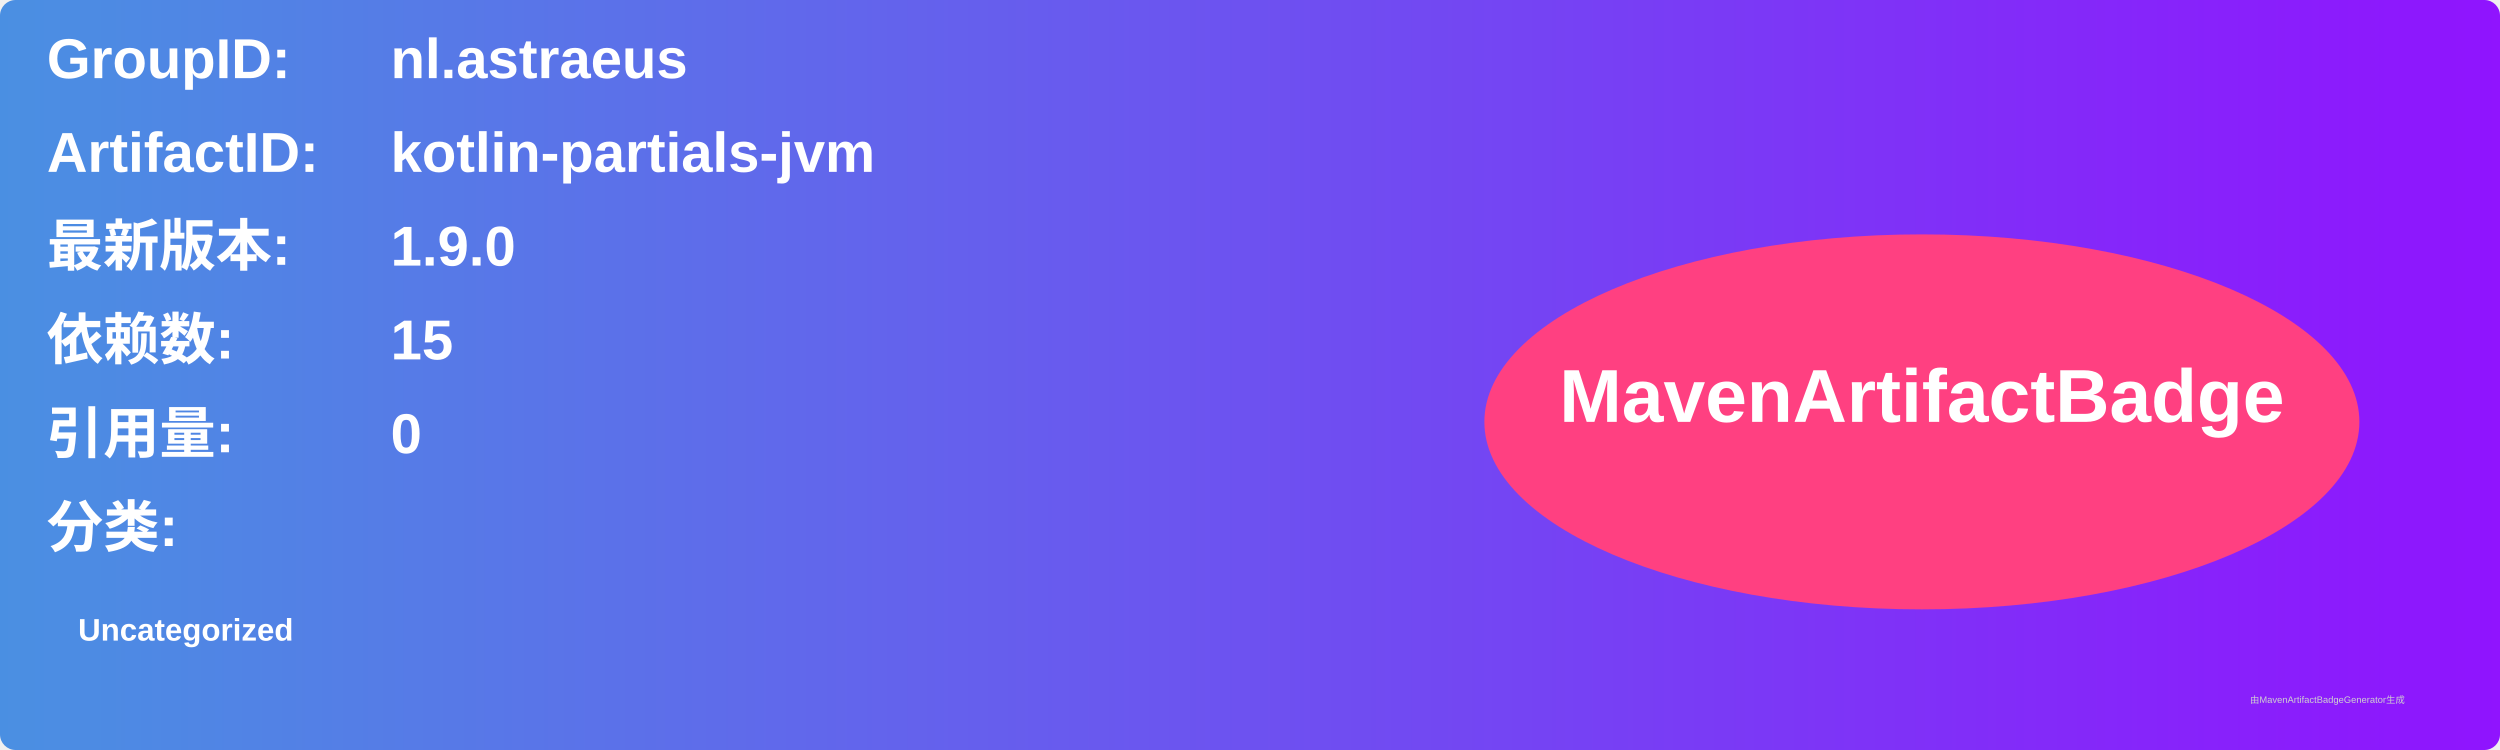
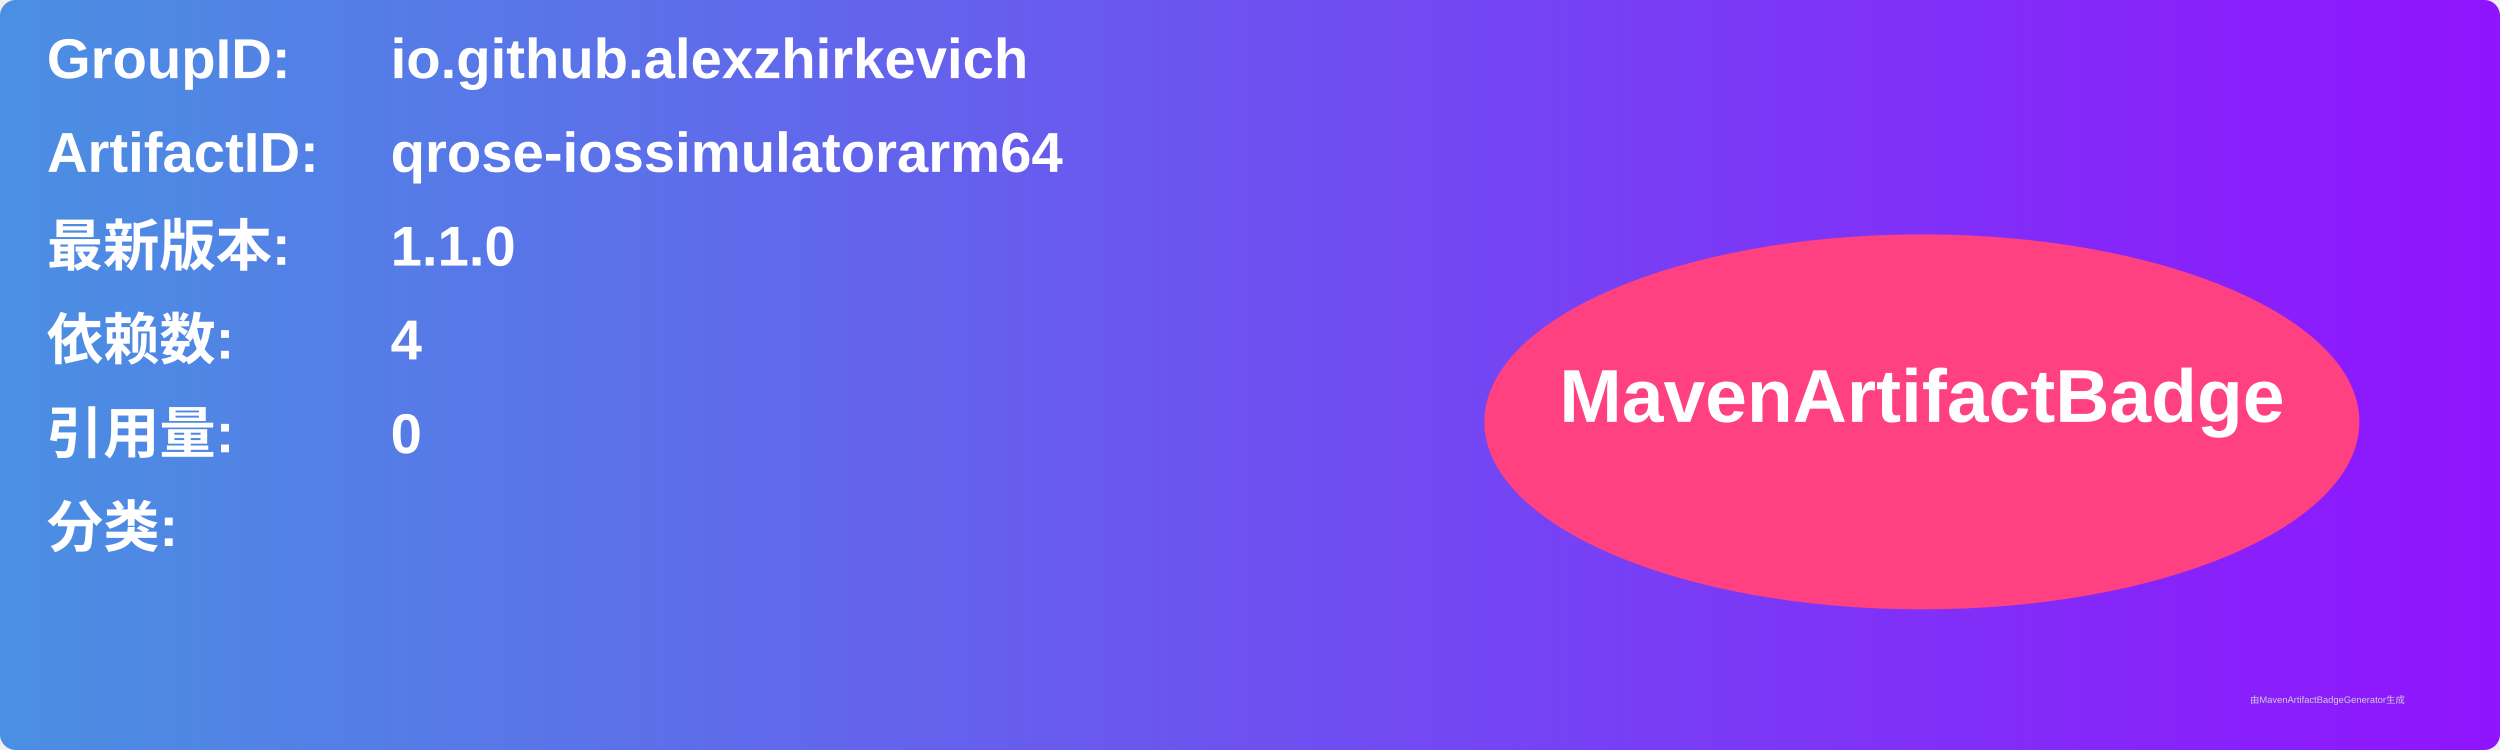
<svg xmlns="http://www.w3.org/2000/svg" width="800" height="240" viewBox="0 0 800 240">
  <linearGradient id="grad" x1="0%" y1="0%" x2="100%" y2="0%">
    <stop offset="0%" stop-color="#4a90e2" />
    <stop offset="100%" stop-color="#9013fe" />
  </linearGradient>
  <rect width="100%" height="100%" rx="5" ry="5" fill="url(#grad)" />
  <g transform="translate(15, 15)">
    <text x="0" y="10" font-family="Arial" font-size="18" fill="white" font-weight="bold" width="260">GroupID:</text>
-     <text x="110" y="10" font-family="Arial" font-size="18" fill="white" font-weight="bold" width="460">nl.astraeus</text>
+     <text x="110" y="10" font-family="Arial" font-size="18" fill="white" font-weight="bold" width="460">io.github.alexzhirkevich</text>
    <text x="0" y="40" font-family="Arial" font-size="18" fill="white" font-weight="bold" width="260">ArtifactID:</text>
-     <text x="110" y="40" font-family="Arial" font-size="18" fill="white" font-weight="bold" width="460">kotlin-partials-jvm</text>
+     <text x="110" y="40" font-family="Arial" font-size="18" fill="white" font-weight="bold" width="460">qrose-iossimulatorarm64</text>
    <text x="0" y="70" font-family="Arial" font-size="18" fill="white" font-weight="bold">最新版本:</text>
    <text x="110" y="70" font-family="Arial" font-size="18" fill="white" font-weight="bold">
-       <tspan font-weight="bold">1.9.0</tspan>
+       <tspan font-weight="bold">1.1.0</tspan>
    </text>
    <text x="0" y="100" font-family="Arial" font-size="18" fill="white" font-weight="bold">依赖数: </text>
    <text x="110" y="100" font-family="Arial" font-size="18" fill="white">
-       <tspan font-weight="bold">15</tspan>
+       <tspan font-weight="bold">4</tspan>
    </text>
    <text x="0" y="130" font-family="Arial" font-size="18" fill="white" font-weight="bold">引用量: </text>
    <text x="110" y="130" font-family="Arial" font-size="18" fill="white">
      <tspan font-weight="bold">0</tspan>
    </text>
    <text x="0" y="160" font-family="Arial" font-size="18" fill="white" font-weight="bold">分类:</text>
    <text x="10" y="190" font-family="Arial" font-size="10" fill="white">
-       <tspan font-weight="bold">Uncategorized</tspan>
+       <tspan font-weight="bold" />
    </text>
    <ellipse cx="600" cy="120" rx="140" ry="60" fill="#ff4081" />
    <text x="600" y="120" text-anchor="middle" font-family="Arial" font-size="24" fill="white" font-weight="bold">MavenArtifactBadge</text>
  </g>
  <text x="720" y="225" font-family="Arial" font-size="3" fill="#d0d0d0">由MavenArtifactBadgeGenerator生成</text>
</svg>
